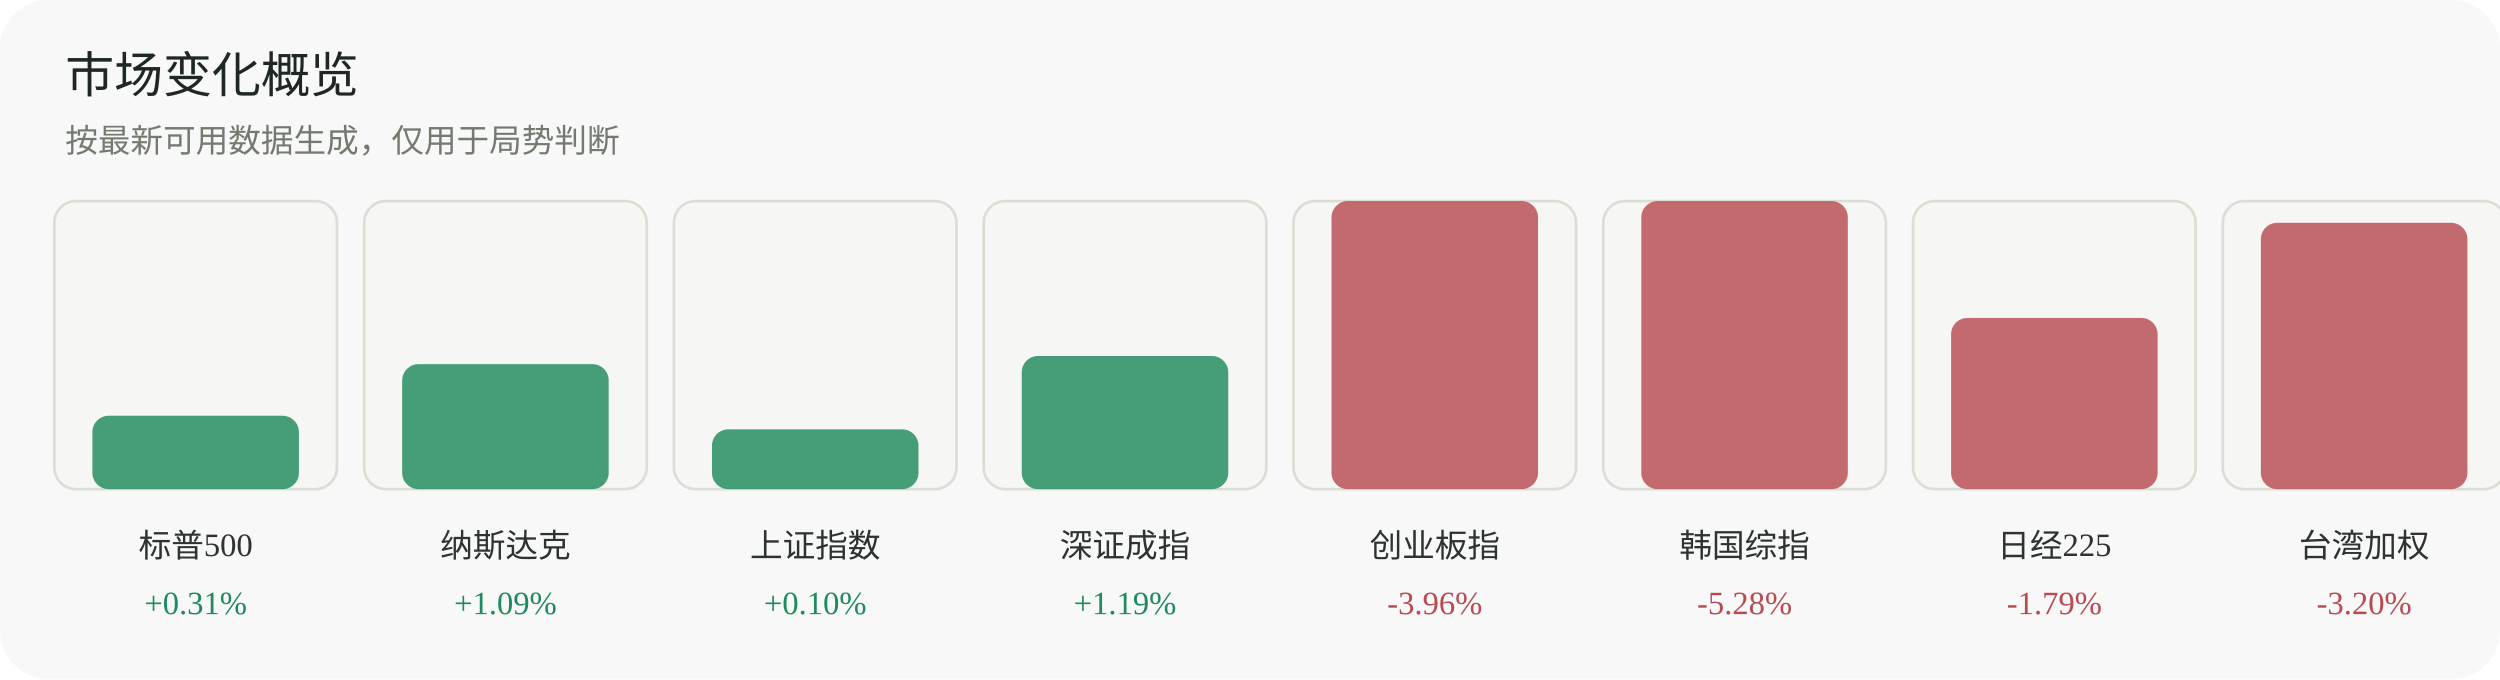
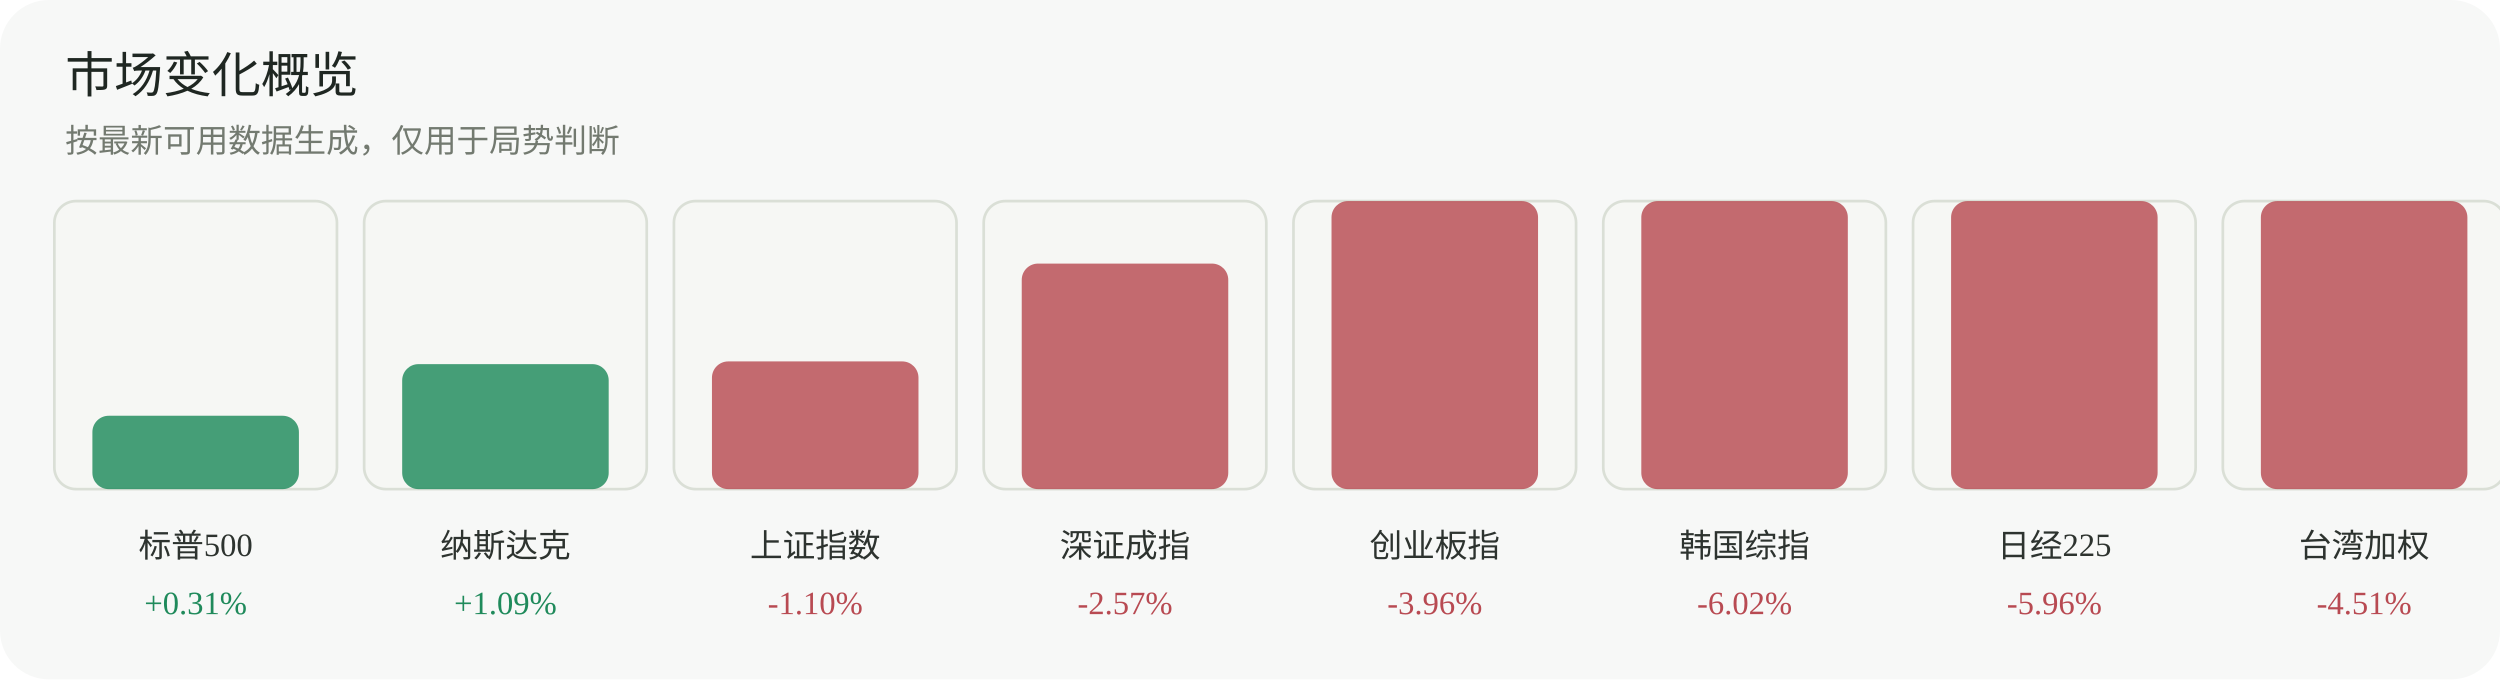
<svg xmlns="http://www.w3.org/2000/svg" width="920" height="250" viewBox="0 0 920 250" role="img" aria-label="市场变化概览">
  <rect width="920" height="250" rx="18" fill="#f7f8f7" />
  <text x="24" y="34" font-family="Inter, 'Segoe UI', sans-serif" font-size="18" fill="#1f2722">市场变化概览</text>
  <text x="24" y="56" font-family="Inter, 'Segoe UI', sans-serif" font-size="12" fill="#737a70">按最新可用数据生成，仅用于局势判断</text>
  <g>
    <rect x="20" y="74" width="104" height="106" rx="8" fill="#f6f7f4" stroke="#dadfd6" />
    <rect x="34" y="153" width="76" height="27" rx="6" fill="#1f8a5b" opacity="0.82" />
    <text x="72.0" y="205" text-anchor="middle" font-size="12" fill="#2d332f">标普500</text>
    <text x="72.0" y="226" text-anchor="middle" font-size="12" fill="#1f8a5b">+0.31%</text>
  </g>
  <g>
    <rect x="134" y="74" width="104" height="106" rx="8" fill="#f6f7f4" stroke="#dadfd6" />
    <rect x="148" y="134" width="76" height="46" rx="6" fill="#1f8a5b" opacity="0.82" />
    <text x="186.0" y="205" text-anchor="middle" font-size="12" fill="#2d332f">纳斯达克</text>
    <text x="186.0" y="226" text-anchor="middle" font-size="12" fill="#1f8a5b">+1.09%</text>
  </g>
  <g>
    <rect x="248" y="74" width="104" height="106" rx="8" fill="#f6f7f4" stroke="#dadfd6" />
-     <rect x="262" y="158" width="76" height="22" rx="6" fill="#1f8a5b" opacity="0.82" />
+     <rect x="262" y="133" width="76" height="47" rx="6" fill="#b84a52" opacity="0.82" />
    <text x="300.0" y="205" text-anchor="middle" font-size="12" fill="#2d332f">上证指数</text>
-     <text x="300.0" y="226" text-anchor="middle" font-size="12" fill="#1f8a5b">+0.10%</text>
+     <text x="300.0" y="226" text-anchor="middle" font-size="12" fill="#b84a52">-1.10%</text>
  </g>
  <g>
    <rect x="362" y="74" width="104" height="106" rx="8" fill="#f6f7f4" stroke="#dadfd6" />
-     <rect x="376" y="131" width="76" height="49" rx="6" fill="#1f8a5b" opacity="0.82" />
+     <rect x="376" y="97" width="76" height="83" rx="6" fill="#b84a52" opacity="0.82" />
    <text x="414.0" y="205" text-anchor="middle" font-size="12" fill="#2d332f">深证成指</text>
-     <text x="414.0" y="226" text-anchor="middle" font-size="12" fill="#1f8a5b">+1.19%</text>
+     <text x="414.0" y="226" text-anchor="middle" font-size="12" fill="#b84a52">-2.57%</text>
  </g>
  <g>
    <rect x="476" y="74" width="104" height="106" rx="8" fill="#f6f7f4" stroke="#dadfd6" />
    <rect x="490" y="74" width="76" height="106" rx="6" fill="#b84a52" opacity="0.82" />
    <text x="528.0" y="205" text-anchor="middle" font-size="12" fill="#2d332f">创业板指</text>
    <text x="528.0" y="226" text-anchor="middle" font-size="12" fill="#b84a52">-3.96%</text>
  </g>
  <g>
    <rect x="590" y="74" width="104" height="106" rx="8" fill="#f6f7f4" stroke="#dadfd6" />
    <rect x="604" y="74" width="76" height="106" rx="6" fill="#b84a52" opacity="0.82" />
    <text x="642.0" y="205" text-anchor="middle" font-size="12" fill="#2d332f">韩国综指</text>
-     <text x="642.0" y="226" text-anchor="middle" font-size="12" fill="#b84a52">-5.28%</text>
+     <text x="642.0" y="226" text-anchor="middle" font-size="12" fill="#b84a52">-6.02%</text>
  </g>
  <g>
    <rect x="704" y="74" width="104" height="106" rx="8" fill="#f6f7f4" stroke="#dadfd6" />
-     <rect x="718" y="117" width="76" height="63" rx="6" fill="#b84a52" opacity="0.82" />
+     <rect x="718" y="74" width="76" height="106" rx="6" fill="#b84a52" opacity="0.82" />
    <text x="756.0" y="205" text-anchor="middle" font-size="12" fill="#2d332f">日经225</text>
-     <text x="756.0" y="226" text-anchor="middle" font-size="12" fill="#b84a52">-1.79%</text>
+     <text x="756.0" y="226" text-anchor="middle" font-size="12" fill="#b84a52">-5.96%</text>
  </g>
  <g>
    <rect x="818" y="74" width="104" height="106" rx="8" fill="#f6f7f4" stroke="#dadfd6" />
-     <rect x="832" y="82" width="76" height="98" rx="6" fill="#b84a52" opacity="0.82" />
+     <rect x="832" y="74" width="76" height="106" rx="6" fill="#b84a52" opacity="0.82" />
    <text x="870.0" y="205" text-anchor="middle" font-size="12" fill="#2d332f">台湾加权</text>
-     <text x="870.0" y="226" text-anchor="middle" font-size="12" fill="#b84a52">-3.20%</text>
+     <text x="870.0" y="226" text-anchor="middle" font-size="12" fill="#b84a52">-4.51%</text>
  </g>
</svg>
